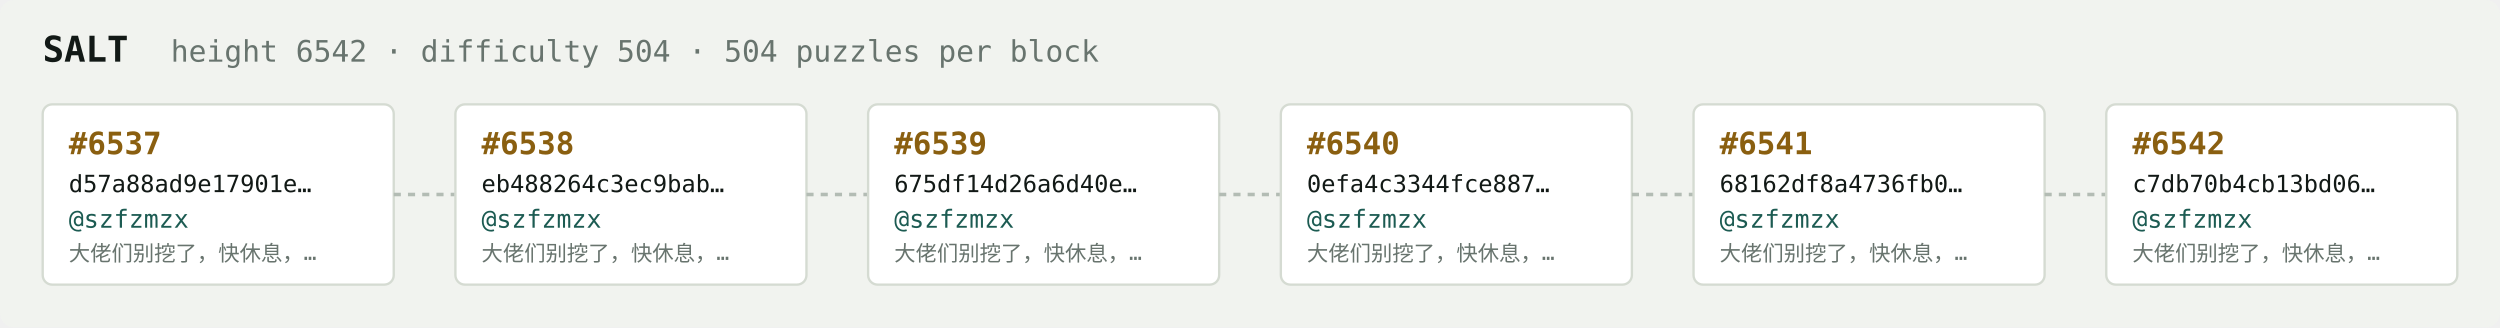
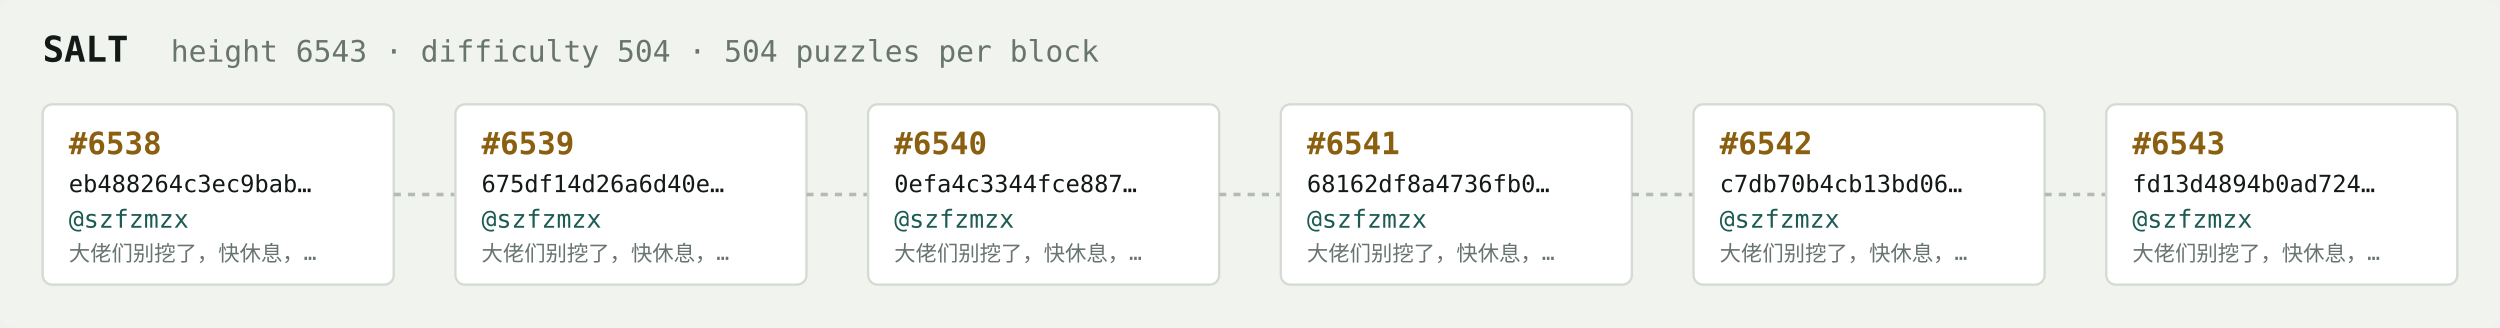
<svg xmlns="http://www.w3.org/2000/svg" width="1054" height="138" viewBox="0 0 1054 138" font-family="ui-monospace,SFMono-Regular,Menlo,monospace">
  <rect fill="#f1f3ef" width="1054" height="138" rx="6" />
  <text x="18" y="26" fill="#121916" font-size="15" font-weight="700">SALT</text>
-   <text x="72" y="26" fill="#68746e" font-size="12.5">height 6542 · difficulty 504 · 504 puzzles per block</text>
+   <text x="72" y="26" fill="#68746e" font-size="12.5">height 6543 · difficulty 504 · 504 puzzles per block</text>
  <rect x="18" y="44" width="148" height="76" rx="4" fill="#ffffff" stroke="#d5dbd2" stroke-width="1" />
-   <text x="29" y="65" fill="#8a5f10" font-size="13" font-weight="700">#6537</text>
-   <text x="29" y="81" fill="#121916" font-size="10">d57a88ad9e17901e…</text>
+   <text x="29" y="65" fill="#8a5f10" font-size="13" font-weight="700">#6538</text>
+   <text x="29" y="81" fill="#121916" font-size="10">eb488264c3ec9bab…</text>
  <text x="29" y="96" fill="#1c5b52" font-size="10.5">@szfzmzx</text>
  <text x="29" y="110" fill="#68746e" font-size="9">大佬们别挖了，快休息，…</text>
  <line x1="166" y1="82.0" x2="192" y2="82.0" stroke="#b3bcb4" stroke-width="1.5" stroke-dasharray="3 3" />
  <rect x="192" y="44" width="148" height="76" rx="4" fill="#ffffff" stroke="#d5dbd2" stroke-width="1" />
-   <text x="203" y="65" fill="#8a5f10" font-size="13" font-weight="700">#6538</text>
-   <text x="203" y="81" fill="#121916" font-size="10">eb488264c3ec9bab…</text>
+   <text x="203" y="65" fill="#8a5f10" font-size="13" font-weight="700">#6539</text>
+   <text x="203" y="81" fill="#121916" font-size="10">675df14d26a6d40e…</text>
  <text x="203" y="96" fill="#1c5b52" font-size="10.5">@szfzmzx</text>
  <text x="203" y="110" fill="#68746e" font-size="9">大佬们别挖了，快休息，…</text>
  <line x1="340" y1="82.0" x2="366" y2="82.0" stroke="#b3bcb4" stroke-width="1.5" stroke-dasharray="3 3" />
  <rect x="366" y="44" width="148" height="76" rx="4" fill="#ffffff" stroke="#d5dbd2" stroke-width="1" />
-   <text x="377" y="65" fill="#8a5f10" font-size="13" font-weight="700">#6539</text>
-   <text x="377" y="81" fill="#121916" font-size="10">675df14d26a6d40e…</text>
+   <text x="377" y="65" fill="#8a5f10" font-size="13" font-weight="700">#6540</text>
+   <text x="377" y="81" fill="#121916" font-size="10">0efa4c3344fce887…</text>
  <text x="377" y="96" fill="#1c5b52" font-size="10.5">@szfzmzx</text>
  <text x="377" y="110" fill="#68746e" font-size="9">大佬们别挖了，快休息，…</text>
  <line x1="514" y1="82.0" x2="540" y2="82.0" stroke="#b3bcb4" stroke-width="1.5" stroke-dasharray="3 3" />
  <rect x="540" y="44" width="148" height="76" rx="4" fill="#ffffff" stroke="#d5dbd2" stroke-width="1" />
-   <text x="551" y="65" fill="#8a5f10" font-size="13" font-weight="700">#6540</text>
-   <text x="551" y="81" fill="#121916" font-size="10">0efa4c3344fce887…</text>
+   <text x="551" y="65" fill="#8a5f10" font-size="13" font-weight="700">#6541</text>
+   <text x="551" y="81" fill="#121916" font-size="10">68162df8a4736fb0…</text>
  <text x="551" y="96" fill="#1c5b52" font-size="10.5">@szfzmzx</text>
  <text x="551" y="110" fill="#68746e" font-size="9">大佬们别挖了，快休息，…</text>
  <line x1="688" y1="82.0" x2="714" y2="82.0" stroke="#b3bcb4" stroke-width="1.5" stroke-dasharray="3 3" />
  <rect x="714" y="44" width="148" height="76" rx="4" fill="#ffffff" stroke="#d5dbd2" stroke-width="1" />
-   <text x="725" y="65" fill="#8a5f10" font-size="13" font-weight="700">#6541</text>
-   <text x="725" y="81" fill="#121916" font-size="10">68162df8a4736fb0…</text>
+   <text x="725" y="65" fill="#8a5f10" font-size="13" font-weight="700">#6542</text>
+   <text x="725" y="81" fill="#121916" font-size="10">c7db70b4cb13bd06…</text>
  <text x="725" y="96" fill="#1c5b52" font-size="10.5">@szfzmzx</text>
  <text x="725" y="110" fill="#68746e" font-size="9">大佬们别挖了，快休息，…</text>
  <line x1="862" y1="82.0" x2="888" y2="82.0" stroke="#b3bcb4" stroke-width="1.5" stroke-dasharray="3 3" />
  <rect x="888" y="44" width="148" height="76" rx="4" fill="#ffffff" stroke="#d5dbd2" stroke-width="1" />
-   <text x="899" y="65" fill="#8a5f10" font-size="13" font-weight="700">#6542</text>
-   <text x="899" y="81" fill="#121916" font-size="10">c7db70b4cb13bd06…</text>
+   <text x="899" y="65" fill="#8a5f10" font-size="13" font-weight="700">#6543</text>
+   <text x="899" y="81" fill="#121916" font-size="10">fd13d4894b0ad724…</text>
  <text x="899" y="96" fill="#1c5b52" font-size="10.5">@szfzmzx</text>
  <text x="899" y="110" fill="#68746e" font-size="9">大佬们别挖了，快休息，…</text>
</svg>
